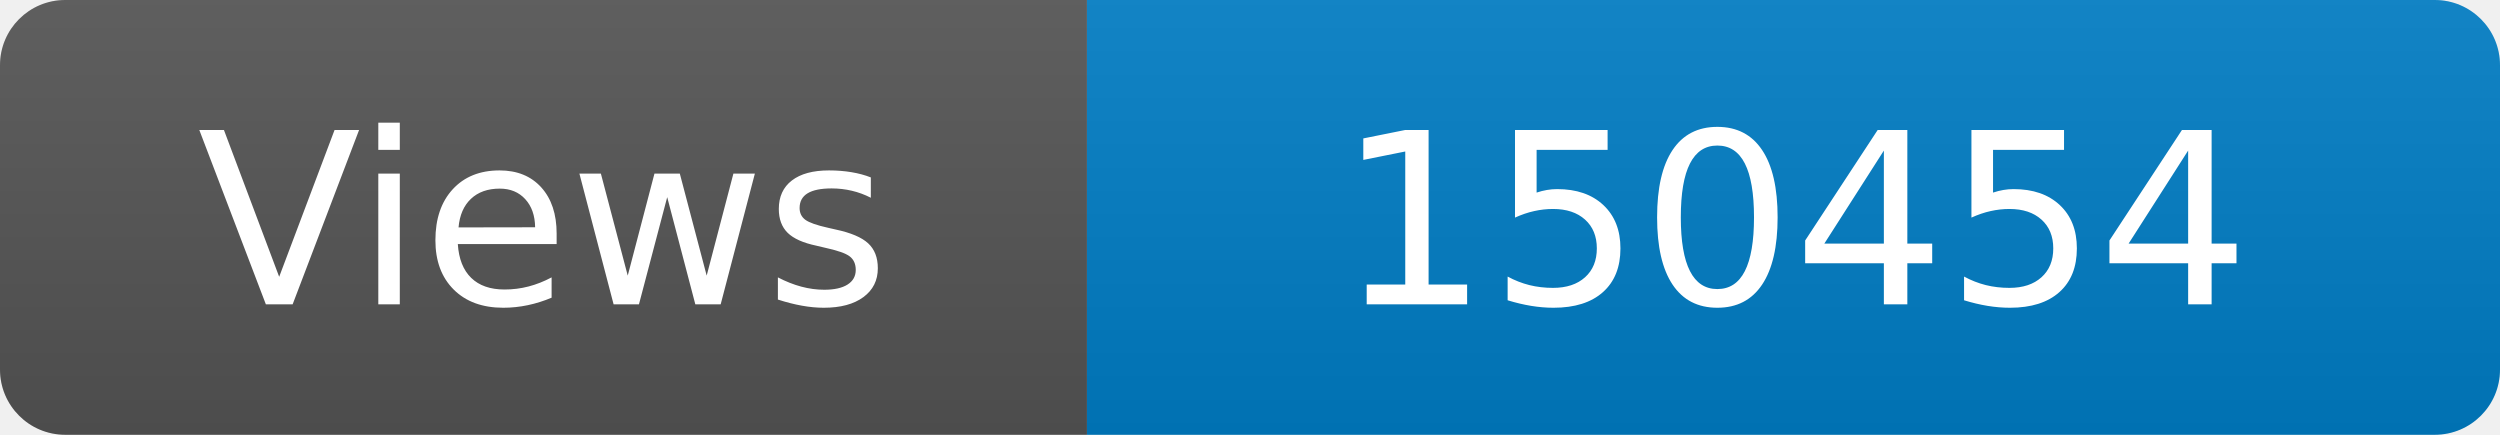
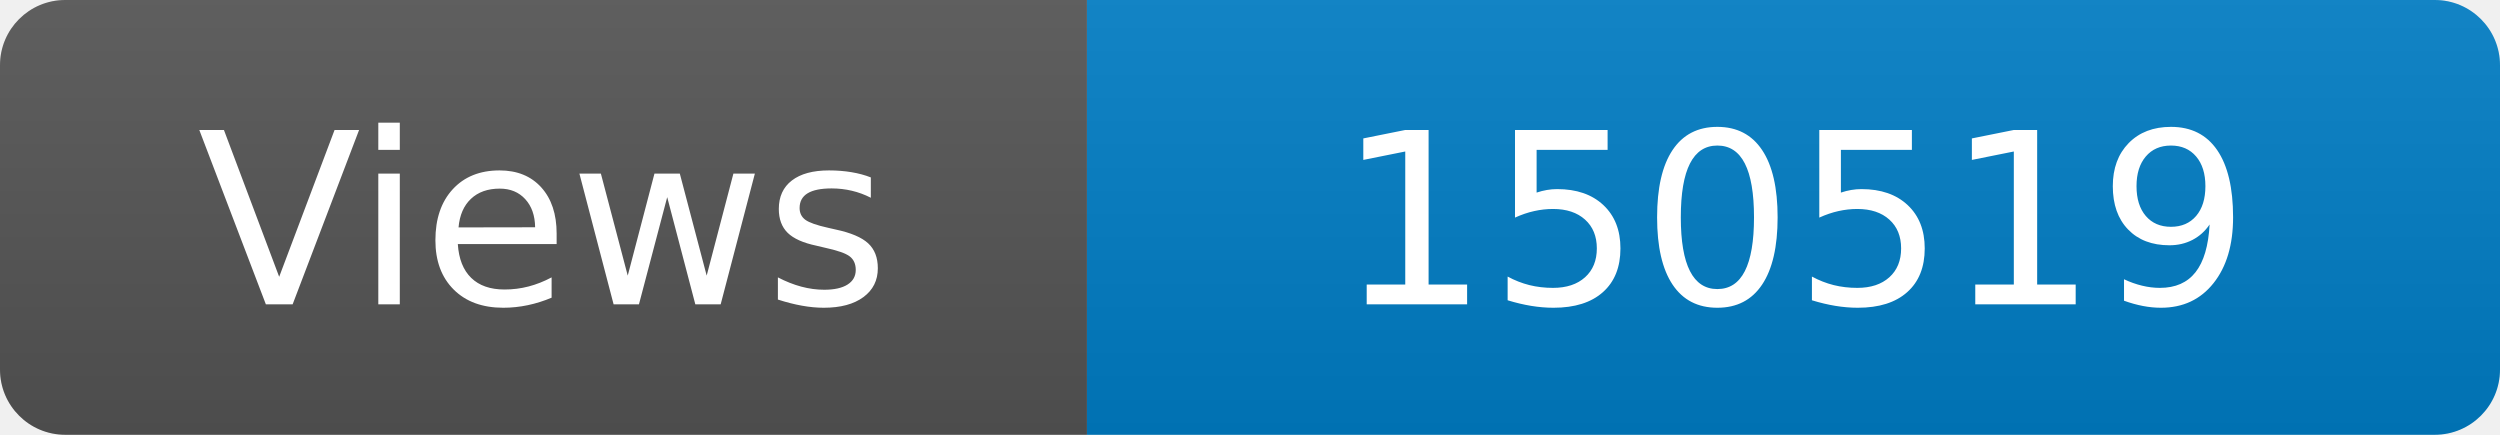
<svg xmlns="http://www.w3.org/2000/svg" width="115" height="20" role="img" aria-label="Maintained?: yes">
  <linearGradient id="s" x2="0" y2="100%">
    <stop offset="0" stop-color="#bbb" stop-opacity=".1" />
    <stop offset="1" stop-opacity=".1" />
  </linearGradient>
  <clipPath id="r">
    <rect width="115" height="20" rx="3" fill="#fff" />
  </clipPath>
  <g clip-path="url(#r)">
    <rect width="50" height="20" fill="#555" />
    <rect x="50" width="160" height="20" fill="#007ec6" />
    <rect width="115" height="20" fill="url(#s)" />
  </g>
  <g fill="#fff" text-anchor="middle" font-family="Verdana,Geneva,DejaVu Sans,sans-serif" font-size="110">
    <text x="250" y="140" transform="scale(.1)" fill="#fff">Views</text>
-     <text x="825" y="140" transform="scale(.1)" fill="#fff">150454</text>
+     <text x="825" y="140" transform="scale(.1)" fill="#fff">150519</text>
  </g>
</svg>
